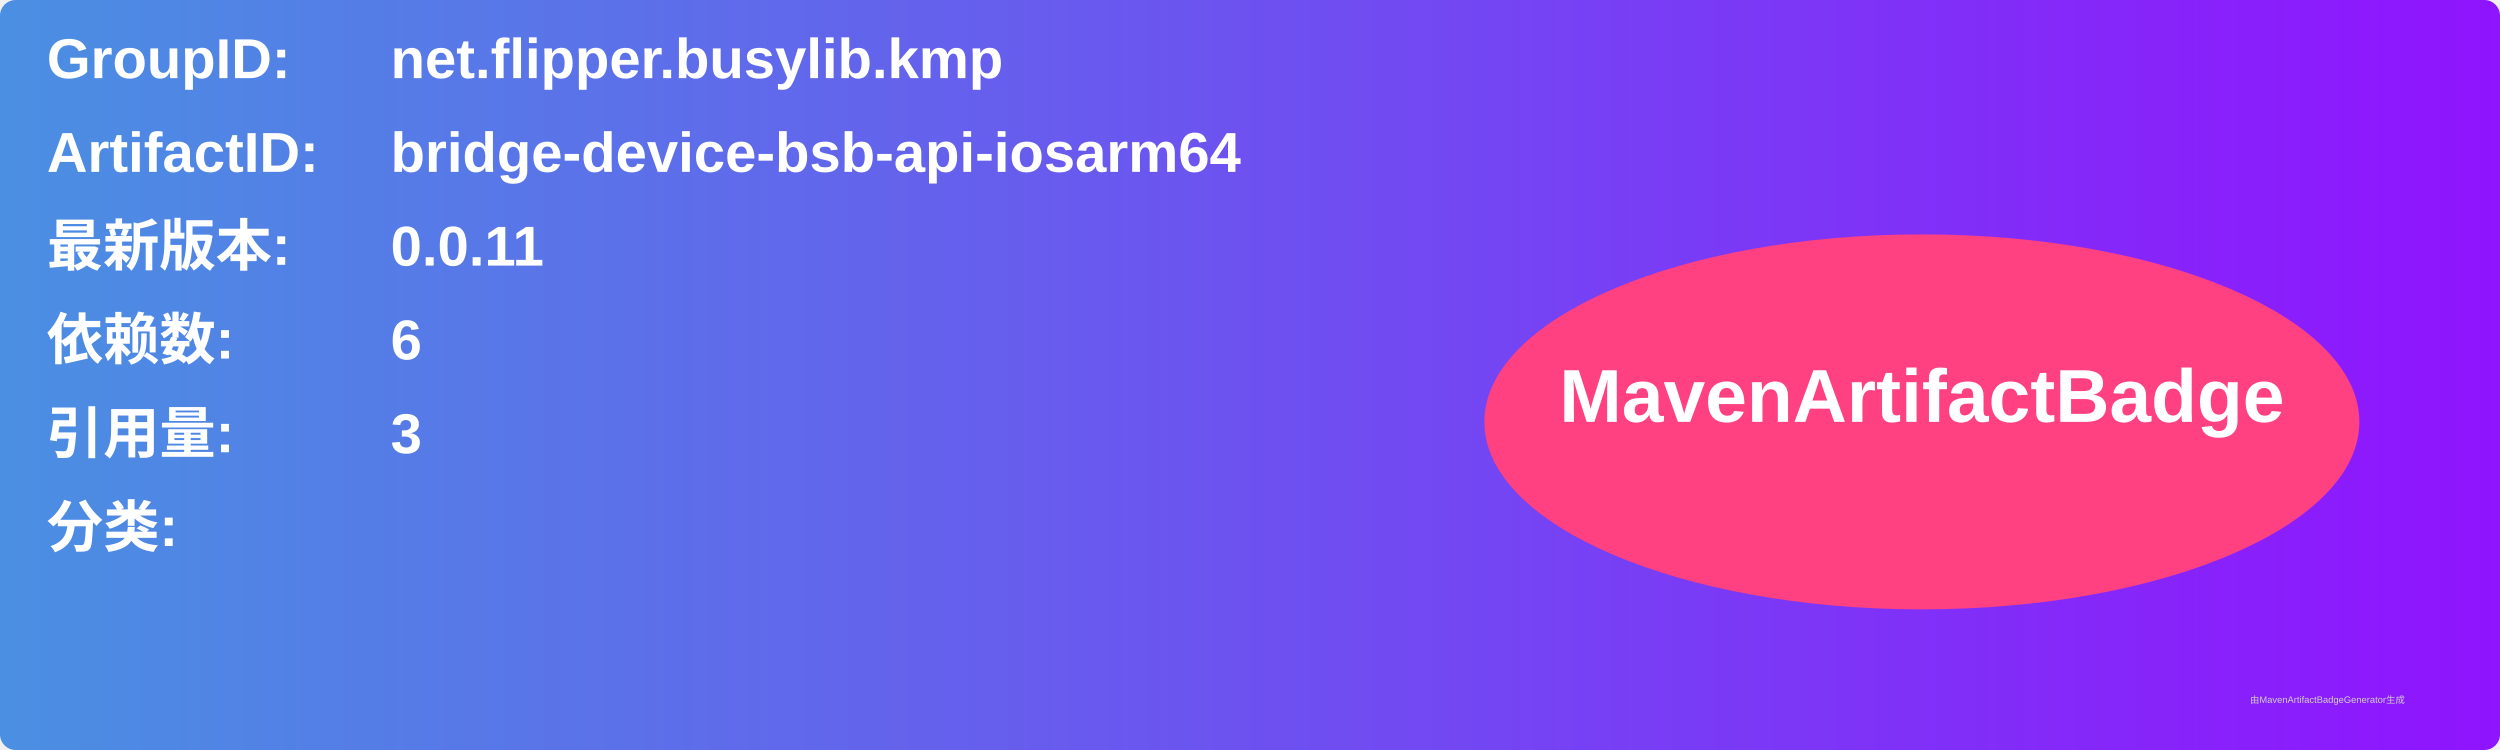
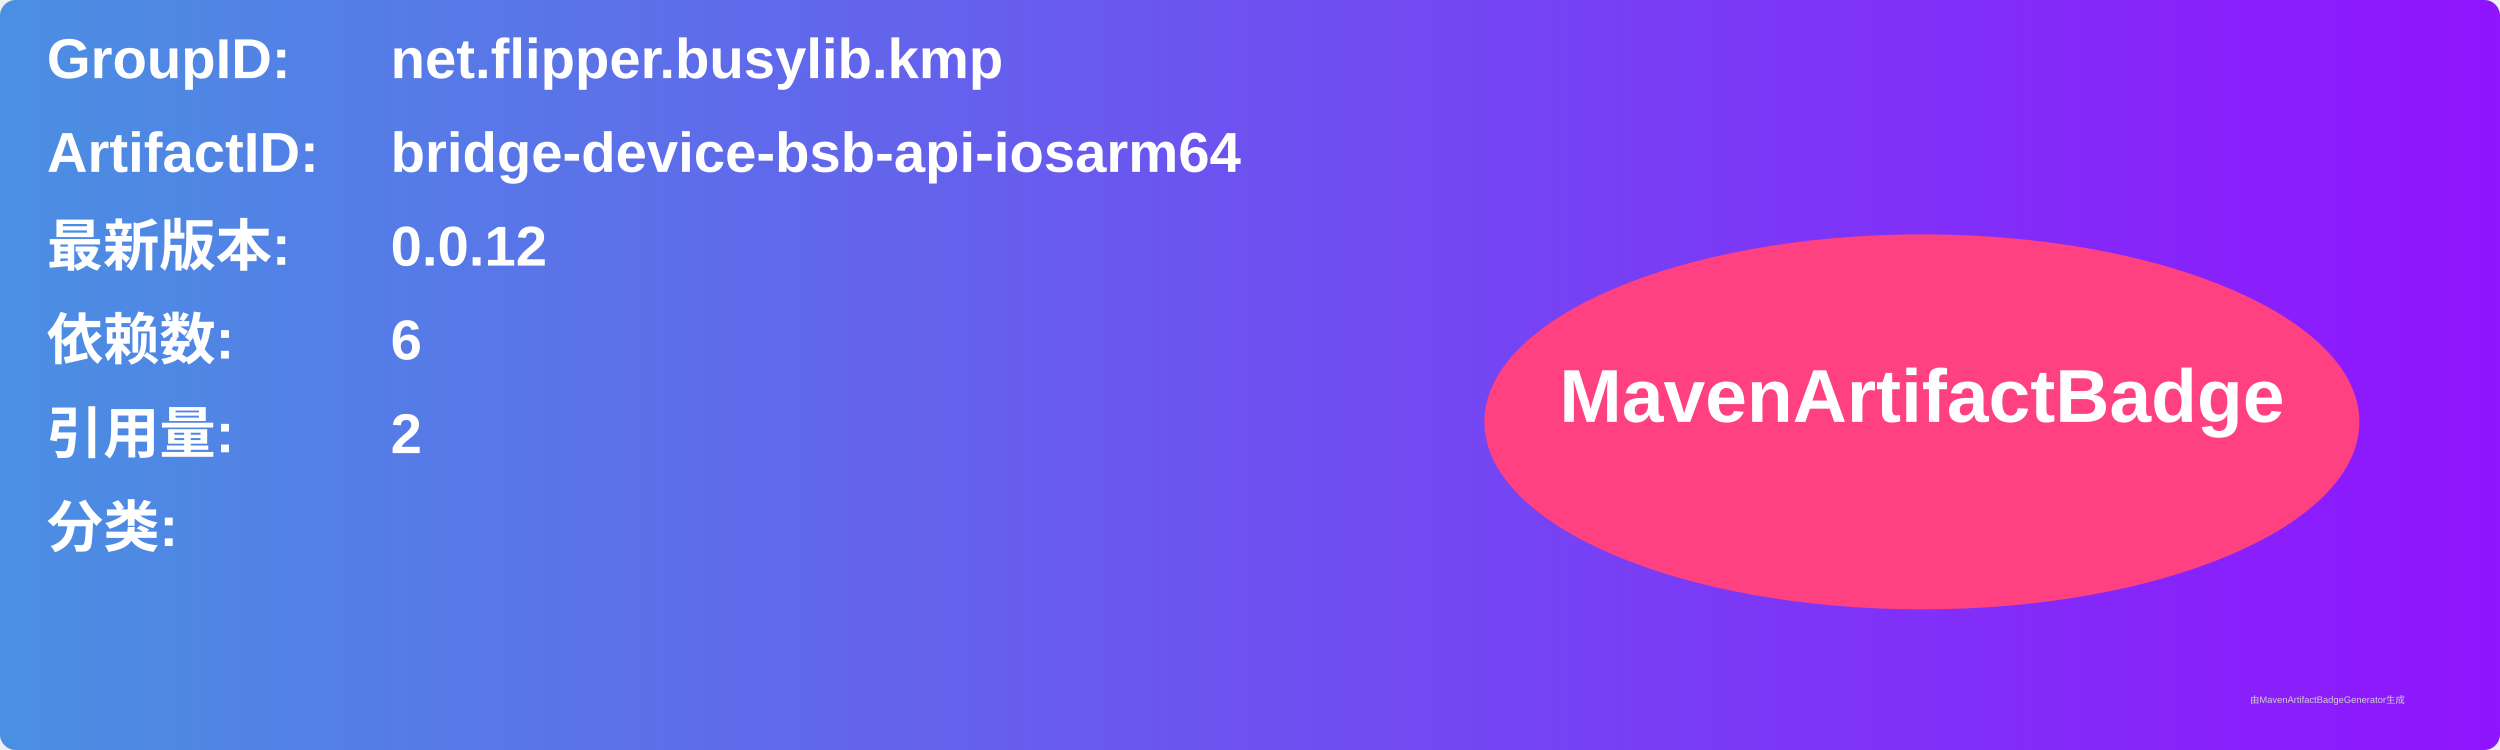
<svg xmlns="http://www.w3.org/2000/svg" width="800" height="240" viewBox="0 0 800 240">
  <linearGradient id="grad" x1="0%" y1="0%" x2="100%" y2="0%">
    <stop offset="0%" stop-color="#4a90e2" />
    <stop offset="100%" stop-color="#9013fe" />
  </linearGradient>
  <rect width="100%" height="100%" rx="5" ry="5" fill="url(#grad)" />
  <g transform="translate(15, 15)">
    <text x="0" y="10" font-family="Arial" font-size="18" fill="white" font-weight="bold" width="260">GroupID:</text>
    <text x="110" y="10" font-family="Arial" font-size="18" fill="white" font-weight="bold" width="460">net.flipper.busylib.kmp</text>
    <text x="0" y="40" font-family="Arial" font-size="18" fill="white" font-weight="bold" width="260">ArtifactID:</text>
    <text x="110" y="40" font-family="Arial" font-size="18" fill="white" font-weight="bold" width="460">bridge-device-bsb-api-iosarm64</text>
    <text x="0" y="70" font-family="Arial" font-size="18" fill="white" font-weight="bold">最新版本:</text>
    <text x="110" y="70" font-family="Arial" font-size="18" fill="white" font-weight="bold">
-       <tspan font-weight="bold">0.0.11</tspan>
+       <tspan font-weight="bold">0.0.12</tspan>
    </text>
    <text x="0" y="100" font-family="Arial" font-size="18" fill="white" font-weight="bold">依赖数: </text>
    <text x="110" y="100" font-family="Arial" font-size="18" fill="white">
      <tspan font-weight="bold">6</tspan>
    </text>
    <text x="0" y="130" font-family="Arial" font-size="18" fill="white" font-weight="bold">引用量: </text>
    <text x="110" y="130" font-family="Arial" font-size="18" fill="white">
-       <tspan font-weight="bold">3</tspan>
+       <tspan font-weight="bold">2</tspan>
    </text>
    <text x="0" y="160" font-family="Arial" font-size="18" fill="white" font-weight="bold">分类:</text>
    <text x="10" y="190" font-family="Arial" font-size="10" fill="white">
      <tspan font-weight="bold" />
    </text>
    <ellipse cx="600" cy="120" rx="140" ry="60" fill="#ff4081" />
    <text x="600" y="120" text-anchor="middle" font-family="Arial" font-size="24" fill="white" font-weight="bold">MavenArtifactBadge</text>
  </g>
  <text x="720" y="225" font-family="Arial" font-size="3" fill="#d0d0d0">由MavenArtifactBadgeGenerator生成</text>
</svg>
